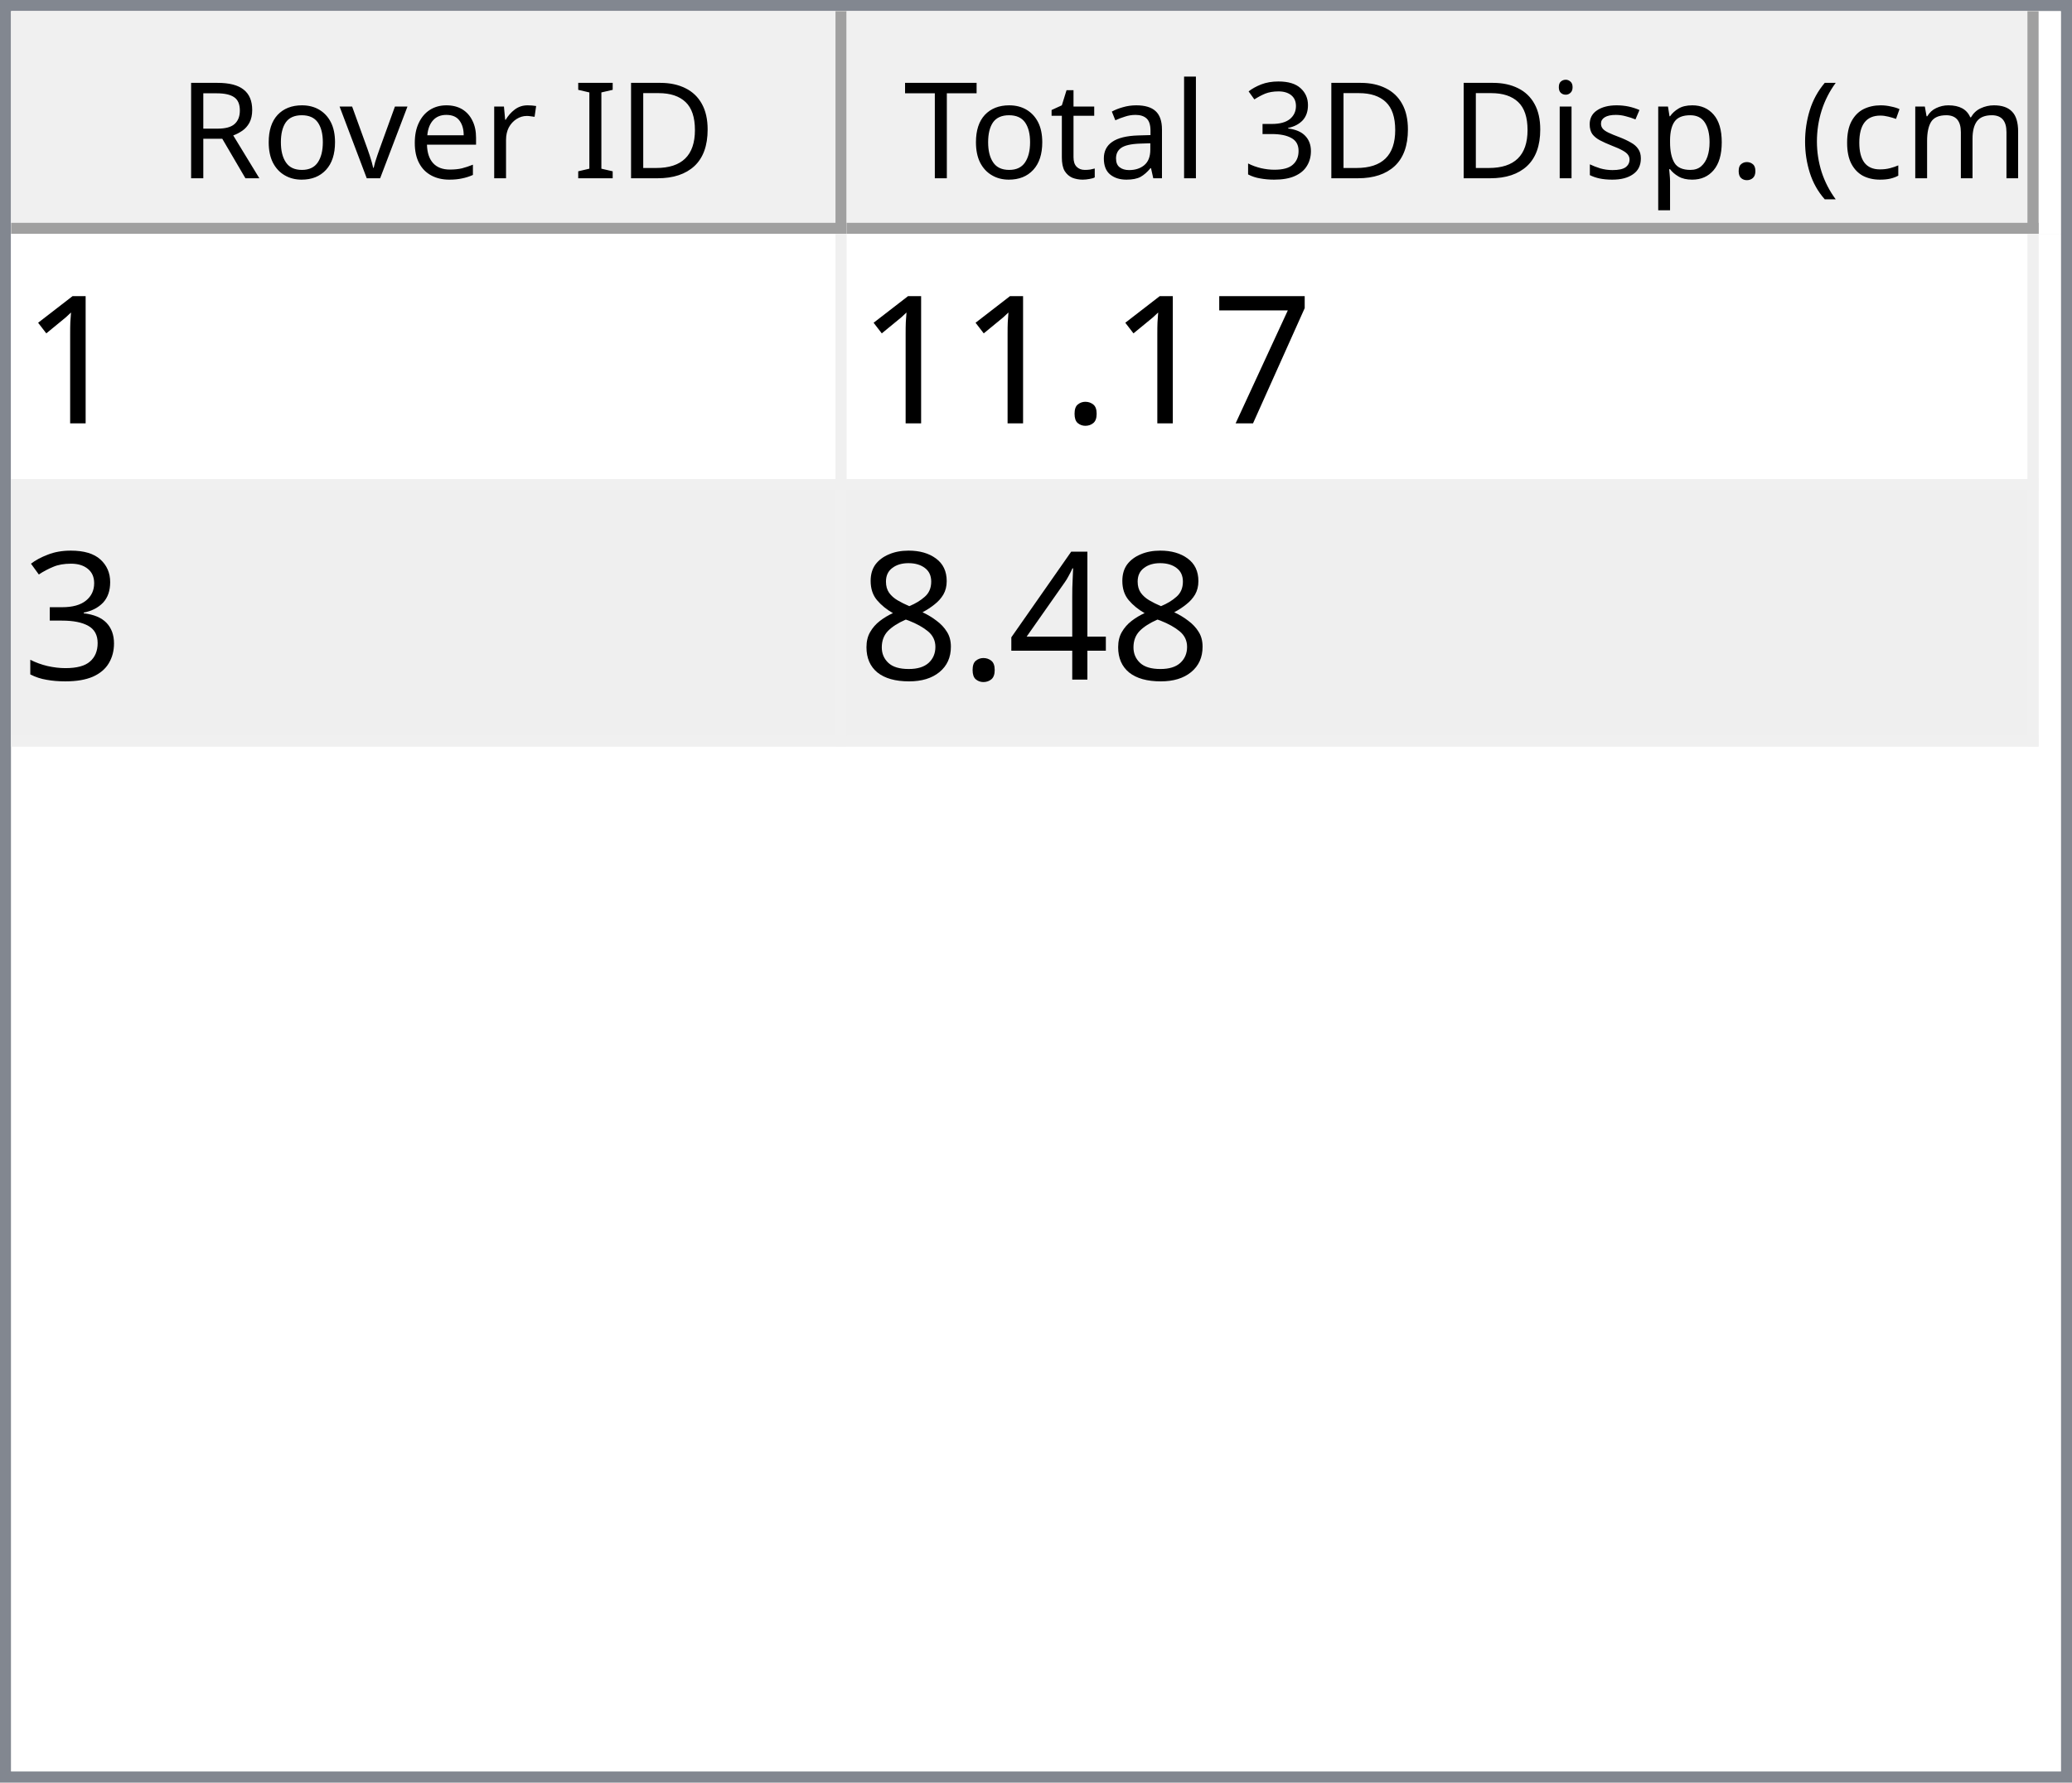
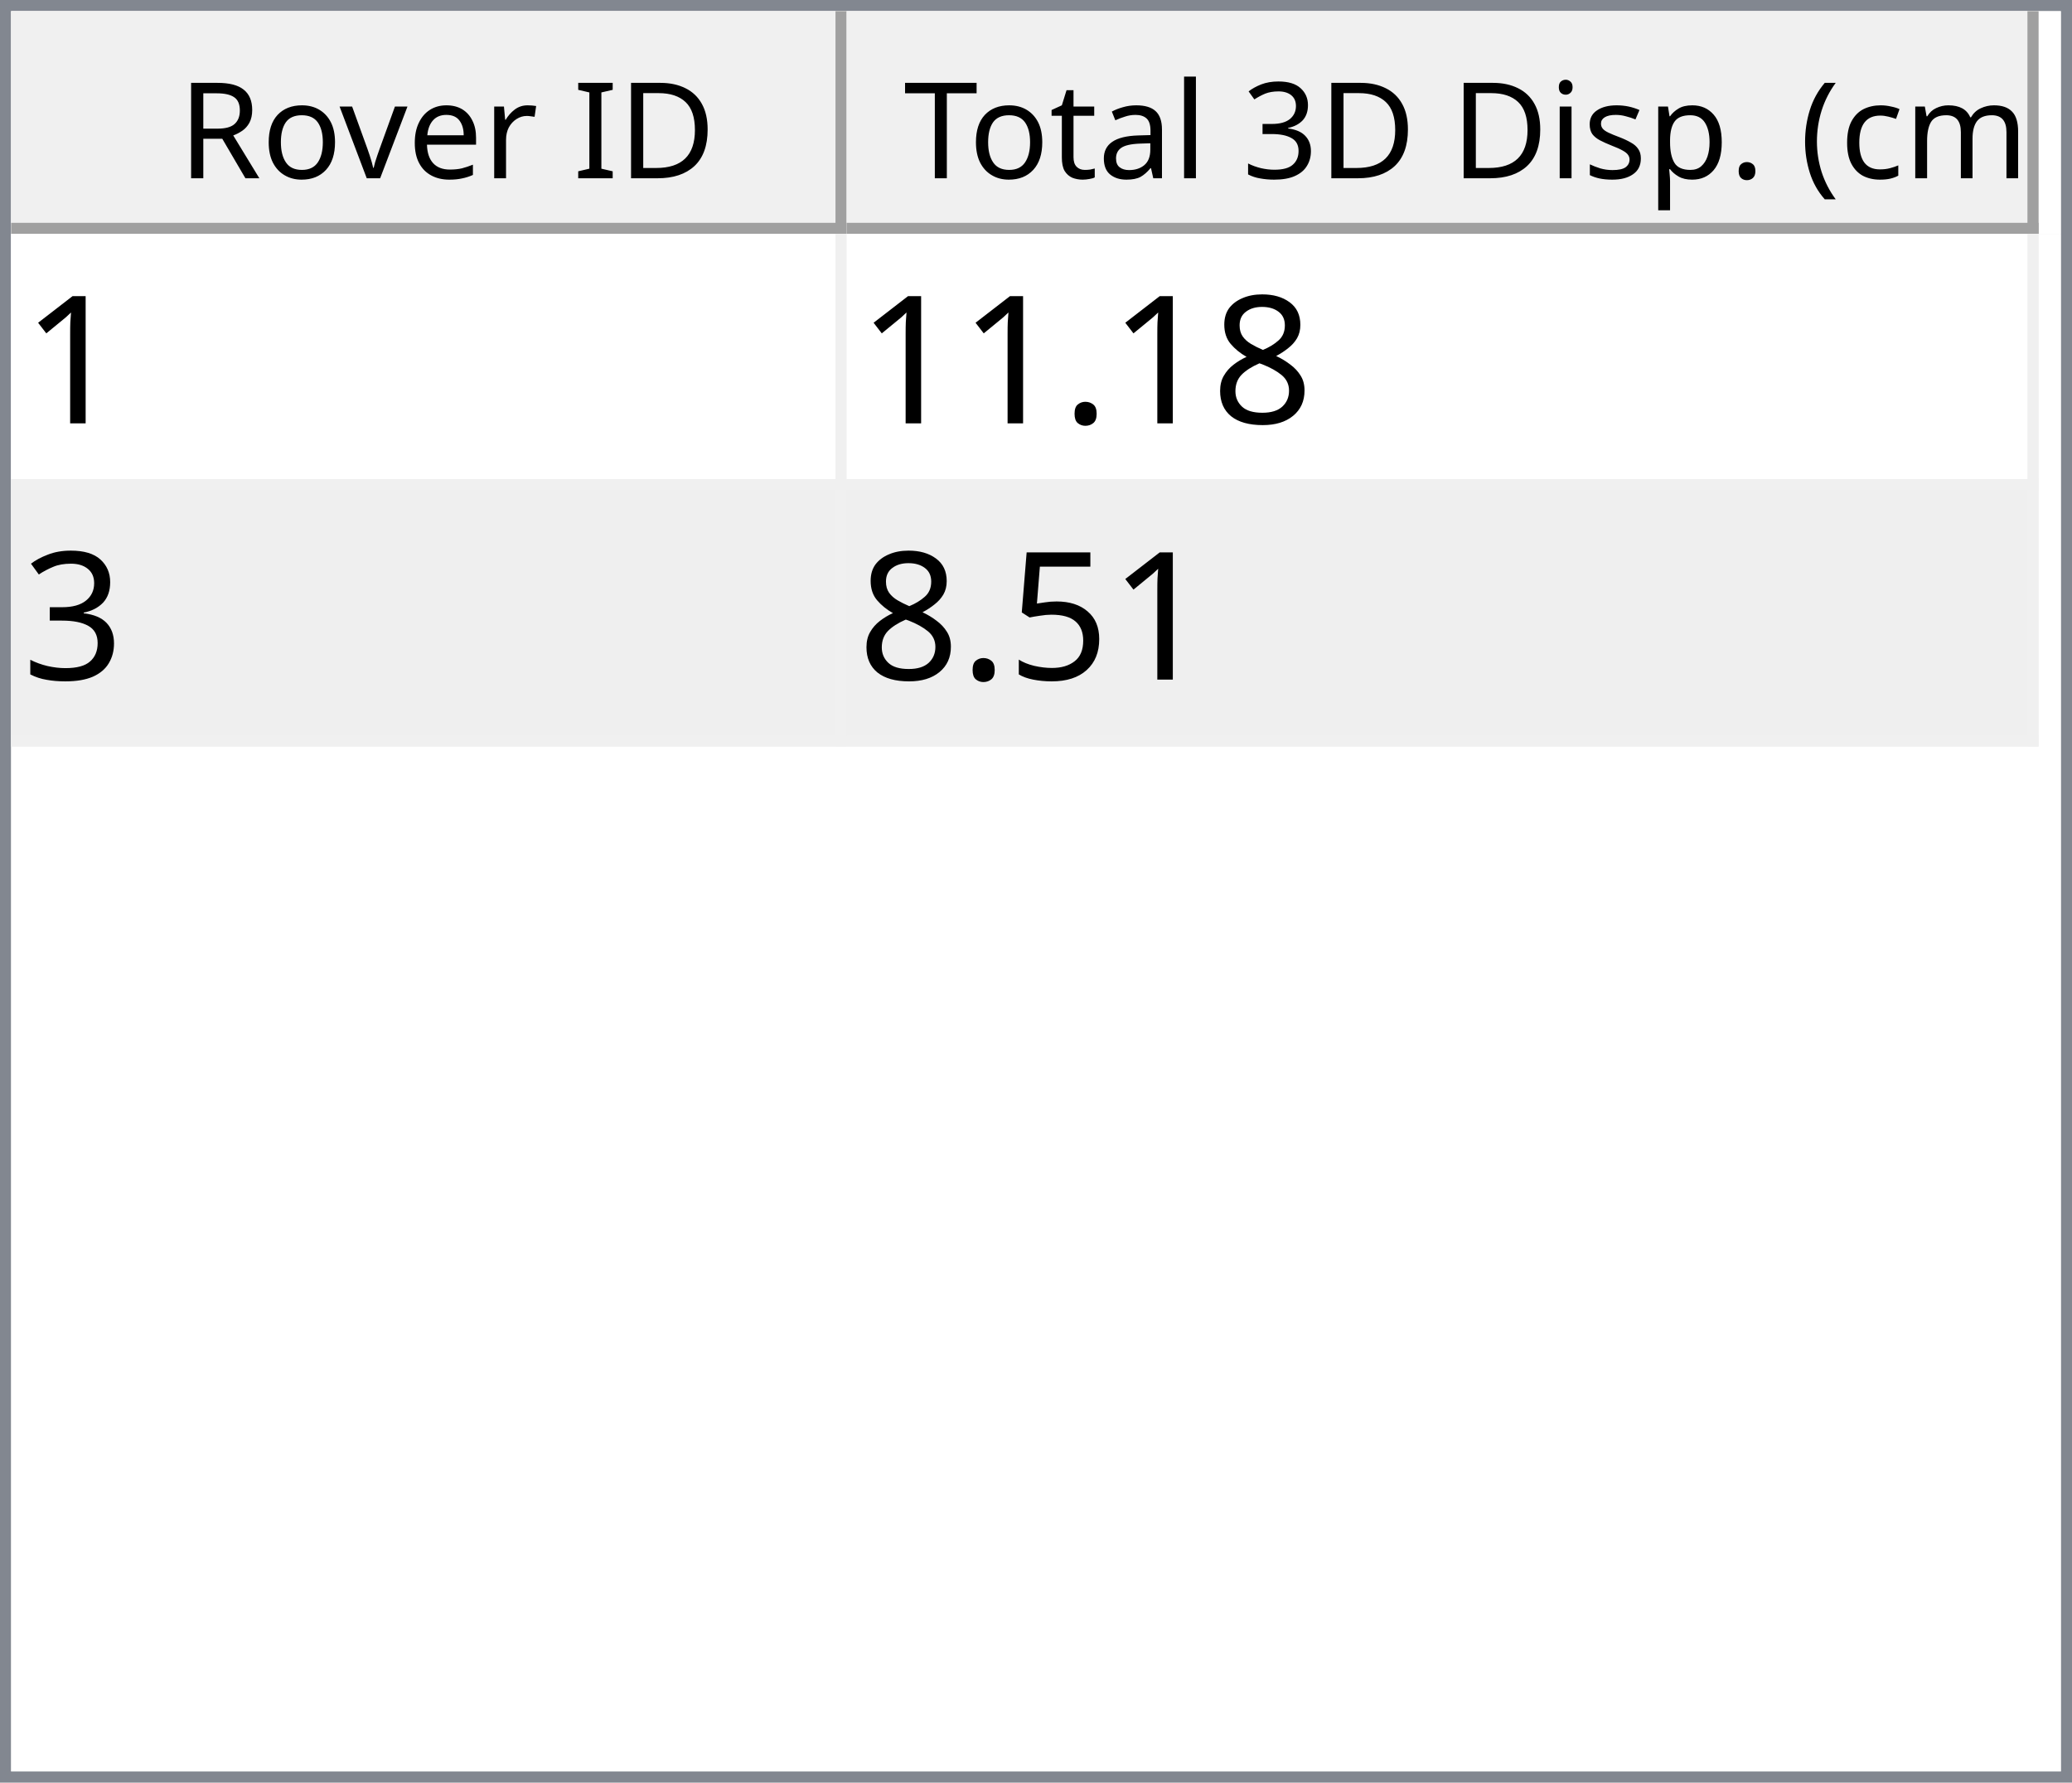
<svg xmlns="http://www.w3.org/2000/svg" style="fill-opacity:1; color-rendering:auto; color-interpolation:auto; text-rendering:auto; stroke:black; stroke-linecap:square; stroke-miterlimit:10; shape-rendering:auto; stroke-opacity:1; fill:black; stroke-dasharray:none; font-weight:normal; stroke-width:1; font-family:'Dialog'; font-style:normal; stroke-linejoin:miter; font-size:12px; stroke-dashoffset:0; image-rendering:auto;" width="186" height="160">
  <defs id="genericDefs" />
  <g>
    <defs id="defs1">
      <clipPath clipPathUnits="userSpaceOnUse" id="clipPath1">
        <path d="M0 0 L186 0 L186 160 L0 160 L0 0 Z" />
      </clipPath>
      <clipPath clipPathUnits="userSpaceOnUse" id="clipPath2">
        <path d="M0 0 L0 160 L186 160 L186 0 Z" />
      </clipPath>
      <clipPath clipPathUnits="userSpaceOnUse" id="clipPath3">
        <path d="M0 0 L0 20 L184 20 L184 0 Z" />
      </clipPath>
      <clipPath clipPathUnits="userSpaceOnUse" id="clipPath4">
        <path d="M0 0 L0 20 L75 20 L75 0 Z" />
      </clipPath>
      <clipPath clipPathUnits="userSpaceOnUse" id="clipPath5">
        <path d="M1 1 L1 19 L74 19 L74 1 Z" />
      </clipPath>
      <clipPath clipPathUnits="userSpaceOnUse" id="clipPath6">
        <path d="M0 0 L0 18 L73 18 L73 0 Z" />
      </clipPath>
      <clipPath clipPathUnits="userSpaceOnUse" id="clipPath7">
        <path d="M-0.5 -0.5 L-0.5 19.5 L74.5 19.5 L74.5 -0.5 Z" />
      </clipPath>
      <clipPath clipPathUnits="userSpaceOnUse" id="clipPath8">
        <path d="M0 0 L0 20 L107 20 L107 0 Z" />
      </clipPath>
      <clipPath clipPathUnits="userSpaceOnUse" id="clipPath9">
        <path d="M1 1 L1 19 L106 19 L106 1 Z" />
      </clipPath>
      <clipPath clipPathUnits="userSpaceOnUse" id="clipPath10">
        <path d="M0 0 L0 18 L105 18 L105 0 Z" />
      </clipPath>
      <clipPath clipPathUnits="userSpaceOnUse" id="clipPath11">
        <path d="M-0.5 -0.5 L-0.5 19.5 L106.5 19.5 L106.5 -0.5 Z" />
      </clipPath>
      <clipPath clipPathUnits="userSpaceOnUse" id="clipPath12">
        <path d="M0 0 L0 138 L184 138 L184 0 Z" />
      </clipPath>
      <clipPath clipPathUnits="userSpaceOnUse" id="clipPath13">
        <path d="M0 0 L0 46 L182 46 L182 0 Z" />
      </clipPath>
      <clipPath clipPathUnits="userSpaceOnUse" id="clipPath14">
        <path d="M-0.5 -0.5 L-0.5 45.5 L181.5 45.5 L181.5 -0.5 Z" />
      </clipPath>
      <clipPath clipPathUnits="userSpaceOnUse" id="clipPath15">
        <path d="M0 0 L0 22 L74 22 L74 0 Z" />
      </clipPath>
      <clipPath clipPathUnits="userSpaceOnUse" id="clipPath16">
        <path d="M0 0 L0 22 L106 22 L106 0 Z" />
      </clipPath>
      <font horiz-adv-x="64.551" id="font1">
        <font-face ascent="107.91" descent="25.098" units-per-em="100" style="font-style:normal; font-family:Segoe UI; font-weight:normal;" />
        <missing-glyph horiz-adv-x="64.551" d="M8.109 0 L8.109 68.266 L56.453 68.266 L56.453 0 L8.109 0 ZM15.328 7.234 L49.219 7.234 L49.219 61.031 L15.328 61.031 L15.328 7.234 Z" />
        <glyph unicode="D" horiz-adv-x="70.117" d="M9.188 0 L9.188 70.016 L28.516 70.016 Q65.531 70.016 65.531 35.891 Q65.531 19.672 55.25 9.836 Q44.969 0 27.734 0 L9.188 0 ZM17.391 62.594 L17.391 7.422 L27.828 7.422 Q41.609 7.422 49.273 14.797 Q56.938 22.172 56.938 35.688 Q56.938 62.594 28.328 62.594 L17.391 62.594 Z" />
        <glyph unicode="I" horiz-adv-x="26.611" d="M17.391 0 L9.188 0 L9.188 70.016 L17.391 70.016 L17.391 0 Z" />
        <glyph unicode=" " horiz-adv-x="27.393" d="" />
        <glyph unicode="r" horiz-adv-x="34.766" d="M34.188 41.891 Q32.078 43.5 28.125 43.5 Q23 43.5 19.555 38.672 Q16.109 33.844 16.109 25.484 L16.109 0 L8.109 0 L8.109 50 L16.109 50 L16.109 39.703 L16.312 39.703 Q18.016 44.969 21.531 47.922 Q25.047 50.875 29.391 50.875 Q32.516 50.875 34.188 50.203 L34.188 41.891 Z" />
        <glyph unicode="e" horiz-adv-x="52.295" d="M48.297 23 L12.984 23 Q13.188 14.656 17.484 10.109 Q21.781 5.562 29.297 5.562 Q37.75 5.562 44.828 11.141 L44.828 3.609 Q38.234 -1.172 27.391 -1.172 Q16.797 -1.172 10.742 5.641 Q4.688 12.453 4.688 24.812 Q4.688 36.469 11.305 43.82 Q17.922 51.172 27.734 51.172 Q37.547 51.172 42.922 44.828 Q48.297 38.484 48.297 27.203 L48.297 23 ZM40.094 29.781 Q40.047 36.719 36.75 40.578 Q33.453 44.438 27.594 44.438 Q21.922 44.438 17.969 40.383 Q14.016 36.328 13.094 29.781 L40.094 29.781 Z" />
        <glyph unicode="v" horiz-adv-x="47.9" d="M47.406 50 L27.484 0 L19.625 0 L0.688 50 L9.469 50 L22.172 13.672 Q23.578 9.672 23.922 6.688 L24.125 6.688 Q24.609 10.453 25.688 13.484 L38.969 50 L47.406 50 Z" />
        <glyph unicode="o" horiz-adv-x="58.594" d="M29 -1.172 Q17.922 -1.172 11.305 5.836 Q4.688 12.844 4.688 24.422 Q4.688 37.016 11.57 44.094 Q18.453 51.172 30.172 51.172 Q41.359 51.172 47.633 44.289 Q53.906 37.406 53.906 25.203 Q53.906 13.234 47.141 6.031 Q40.375 -1.172 29 -1.172 ZM29.594 44.438 Q21.875 44.438 17.383 39.188 Q12.891 33.938 12.891 24.703 Q12.891 15.828 17.43 10.695 Q21.969 5.562 29.594 5.562 Q37.359 5.562 41.531 10.594 Q45.703 15.625 45.703 24.906 Q45.703 34.281 41.531 39.359 Q37.359 44.438 29.594 44.438 Z" />
        <glyph unicode="R" horiz-adv-x="59.814" d="M59.375 0 L49.609 0 L37.891 19.625 Q36.281 22.359 34.766 24.289 Q33.25 26.219 31.664 27.438 Q30.078 28.656 28.25 29.219 Q26.422 29.781 24.125 29.781 L17.391 29.781 L17.391 0 L9.188 0 L9.188 70.016 L30.078 70.016 Q34.672 70.016 38.555 68.867 Q42.438 67.719 45.289 65.375 Q48.141 63.031 49.758 59.547 Q51.375 56.062 51.375 51.375 Q51.375 47.703 50.273 44.656 Q49.172 41.609 47.148 39.211 Q45.125 36.812 42.266 35.133 Q39.406 33.453 35.844 32.516 L35.844 32.328 Q37.594 31.547 38.891 30.547 Q40.188 29.547 41.359 28.18 Q42.531 26.812 43.68 25.078 Q44.828 23.344 46.234 21.047 L59.375 0 ZM17.391 62.594 L17.391 37.203 L28.516 37.203 Q31.594 37.203 34.203 38.133 Q36.812 39.062 38.719 40.797 Q40.625 42.531 41.703 45.047 Q42.781 47.562 42.781 50.688 Q42.781 56.297 39.141 59.445 Q35.5 62.594 28.609 62.594 L17.391 62.594 Z" />
        <glyph unicode=")" horiz-adv-x="30.176" d="M8.297 -15.922 L1.172 -15.922 Q16.406 2.344 16.406 26.812 Q16.406 51.469 1.078 70.016 L8.297 70.016 Q23.531 52.156 23.531 26.703 Q23.531 1.375 8.297 -15.922 Z" />
        <glyph unicode="m" horiz-adv-x="86.133" d="M79.109 0 L71.094 0 L71.094 28.719 Q71.094 37.016 68.531 40.727 Q65.969 44.438 59.906 44.438 Q54.781 44.438 51.195 39.75 Q47.609 35.062 47.609 28.516 L47.609 0 L39.594 0 L39.594 29.688 Q39.594 44.438 28.219 44.438 Q22.953 44.438 19.531 40.016 Q16.109 35.594 16.109 28.516 L16.109 0 L8.109 0 L8.109 50 L16.109 50 L16.109 42.094 L16.312 42.094 Q21.625 51.172 31.844 51.172 Q36.969 51.172 40.773 48.312 Q44.578 45.453 46 40.828 Q51.562 51.172 62.594 51.172 Q79.109 51.172 79.109 30.812 L79.109 0 Z" />
        <glyph unicode="c" horiz-adv-x="46.191" d="M42.188 2.297 Q36.422 -1.172 28.516 -1.172 Q17.828 -1.172 11.258 5.789 Q4.688 12.75 4.688 23.828 Q4.688 36.188 11.766 43.68 Q18.844 51.172 30.672 51.172 Q37.25 51.172 42.281 48.734 L42.281 40.531 Q36.719 44.438 30.375 44.438 Q22.703 44.438 17.797 38.945 Q12.891 33.453 12.891 24.516 Q12.891 15.719 17.508 10.641 Q22.125 5.562 29.891 5.562 Q36.422 5.562 42.188 9.906 L42.188 2.297 Z" />
        <glyph unicode="(" horiz-adv-x="30.176" d="M29.109 -15.922 L21.969 -15.922 Q6.844 1.375 6.844 26.703 Q6.844 52.156 21.969 70.016 L29.203 70.016 Q13.875 51.469 13.875 26.812 Q13.875 2.344 29.109 -15.922 Z" />
        <glyph unicode="." horiz-adv-x="21.68" d="M10.891 -1.078 Q8.641 -1.078 7.055 0.539 Q5.469 2.156 5.469 4.391 Q5.469 6.641 7.055 8.273 Q8.641 9.906 10.891 9.906 Q13.188 9.906 14.797 8.273 Q16.406 6.641 16.406 4.391 Q16.406 2.156 14.797 0.539 Q13.188 -1.078 10.891 -1.078 Z" />
        <glyph unicode="p" horiz-adv-x="58.789" d="M16.312 7.234 L16.109 7.234 L16.109 -23 L8.109 -23 L8.109 50 L16.109 50 L16.109 41.219 L16.312 41.219 Q22.219 51.172 33.594 51.172 Q43.266 51.172 48.688 44.461 Q54.109 37.75 54.109 26.469 Q54.109 13.922 48 6.375 Q41.891 -1.172 31.297 -1.172 Q21.578 -1.172 16.312 7.234 ZM16.109 27.391 L16.109 20.406 Q16.109 14.203 20.141 9.883 Q24.172 5.562 30.375 5.562 Q37.641 5.562 41.773 11.133 Q45.906 16.703 45.906 26.609 Q45.906 34.969 42.047 39.703 Q38.188 44.438 31.594 44.438 Q24.609 44.438 20.359 39.578 Q16.109 34.719 16.109 27.391 Z" />
        <glyph unicode="s" horiz-adv-x="42.432" d="M5.078 1.812 L5.078 10.406 Q11.625 5.562 19.484 5.562 Q30.031 5.562 30.031 12.594 Q30.031 14.594 29.125 15.992 Q28.219 17.391 26.68 18.461 Q25.141 19.531 23.07 20.383 Q21 21.234 18.609 22.172 Q15.281 23.484 12.766 24.828 Q10.25 26.172 8.57 27.859 Q6.891 29.547 6.031 31.695 Q5.172 33.844 5.172 36.719 Q5.172 40.234 6.789 42.945 Q8.406 45.656 11.086 47.484 Q13.766 49.312 17.211 50.242 Q20.656 51.172 24.312 51.172 Q30.812 51.172 35.938 48.922 L35.938 40.828 Q30.422 44.438 23.25 44.438 Q21 44.438 19.195 43.922 Q17.391 43.406 16.094 42.477 Q14.797 41.547 14.086 40.258 Q13.375 38.969 13.375 37.406 Q13.375 35.453 14.086 34.133 Q14.797 32.812 16.164 31.789 Q17.531 30.766 19.484 29.938 Q21.438 29.109 23.922 28.125 Q27.25 26.859 29.883 25.516 Q32.516 24.172 34.375 22.484 Q36.234 20.797 37.234 18.602 Q38.234 16.406 38.234 13.375 Q38.234 9.672 36.602 6.938 Q34.969 4.203 32.234 2.398 Q29.5 0.594 25.93 -0.289 Q22.359 -1.172 18.453 -1.172 Q10.75 -1.172 5.078 1.812 Z" />
        <glyph unicode="i" horiz-adv-x="24.219" d="M12.203 62.703 Q10.062 62.703 8.547 64.164 Q7.031 65.625 7.031 67.875 Q7.031 70.125 8.547 71.609 Q10.062 73.094 12.203 73.094 Q14.406 73.094 15.945 71.609 Q17.484 70.125 17.484 67.875 Q17.484 65.719 15.945 64.211 Q14.406 62.703 12.203 62.703 ZM16.109 0 L8.109 0 L8.109 50 L16.109 50 L16.109 0 Z" />
        <glyph unicode="3" horiz-adv-x="53.906" d="M46.531 19.828 Q46.531 15.094 44.75 11.211 Q42.969 7.328 39.719 4.57 Q36.469 1.812 31.93 0.297 Q27.391 -1.219 21.922 -1.219 Q11.922 -1.219 6 2.594 L6 11.188 Q13.094 5.609 22.219 5.609 Q25.875 5.609 28.828 6.539 Q31.781 7.469 33.906 9.227 Q36.031 10.984 37.18 13.477 Q38.328 15.969 38.328 19.094 Q38.328 32.812 18.797 32.812 L12.984 32.812 L12.984 39.594 L18.5 39.594 Q35.797 39.594 35.797 52.484 Q35.797 64.406 22.609 64.406 Q15.188 64.406 8.688 59.422 L8.688 67.188 Q15.375 71.188 24.609 71.188 Q29 71.188 32.57 69.969 Q36.141 68.75 38.68 66.555 Q41.219 64.359 42.609 61.281 Q44 58.203 44 54.5 Q44 40.672 30.031 36.719 L30.031 36.531 Q33.594 36.141 36.625 34.797 Q39.656 33.453 41.852 31.305 Q44.047 29.156 45.289 26.25 Q46.531 23.344 46.531 19.828 Z" />
        <glyph unicode="l" horiz-adv-x="24.219" d="M16.109 0 L8.109 0 L8.109 74.031 L16.109 74.031 L16.109 0 Z" />
        <glyph unicode="a" horiz-adv-x="50.879" d="M43.891 0 L35.891 0 L35.891 7.812 L35.688 7.812 Q30.469 -1.172 20.312 -1.172 Q12.844 -1.172 8.617 2.781 Q4.391 6.734 4.391 13.281 Q4.391 27.297 20.906 29.594 L35.891 31.688 Q35.891 44.438 25.594 44.438 Q16.547 44.438 9.281 38.281 L9.281 46.484 Q16.656 51.172 26.266 51.172 Q43.891 51.172 43.891 32.516 L43.891 0 ZM35.891 25.297 L23.828 23.641 Q18.266 22.859 15.43 20.875 Q12.594 18.891 12.594 13.875 Q12.594 10.203 15.211 7.883 Q17.828 5.562 22.172 5.562 Q28.125 5.562 32.008 9.742 Q35.891 13.922 35.891 20.312 L35.891 25.297 Z" />
        <glyph unicode="t" horiz-adv-x="33.887" d="M31.297 0.484 Q28.469 -1.078 23.828 -1.078 Q10.688 -1.078 10.688 13.578 L10.688 43.172 L2.094 43.172 L2.094 50 L10.688 50 L10.688 62.203 L18.703 64.797 L18.703 50 L31.297 50 L31.297 43.172 L18.703 43.172 L18.703 14.984 Q18.703 9.969 20.414 7.82 Q22.125 5.672 26.078 5.672 Q29.109 5.672 31.297 7.328 L31.297 0.484 Z" />
        <glyph unicode="T" horiz-adv-x="52.393" d="M50.594 62.594 L30.375 62.594 L30.375 0 L22.172 0 L22.172 62.594 L2 62.594 L2 70.016 L50.594 70.016 L50.594 62.594 Z" />
      </font>
      <font horiz-adv-x="75.0" id="font2">
        <font-face ascent="100.537" descent="21.973" units-per-em="100" style="font-style:normal; font-family:sans-serif; font-weight:normal;" />
        <missing-glyph horiz-adv-x="75.0" d="M12.5 0 L12.5 62.5 L62.5 62.5 L62.5 0 L12.5 0 ZM14.062 1.562 L60.938 1.562 L60.938 60.938 L14.062 60.938 L14.062 1.562 Z" />
        <glyph unicode="1" horiz-adv-x="55.615" d="M37.25 0 L28.469 0 L28.469 56 Q25.297 52.984 20.141 49.953 Q14.984 46.922 10.891 45.406 L10.891 53.906 Q18.266 57.375 23.781 62.305 Q29.297 67.234 31.594 71.875 L37.25 71.875 L37.25 0 Z" />
-         <glyph unicode="7" horiz-adv-x="55.615" d="M4.734 62.203 L4.734 70.656 L51.078 70.656 L51.078 63.812 Q44.234 56.547 37.523 44.484 Q30.812 32.422 27.156 19.672 Q24.516 10.688 23.781 0 L14.75 0 Q14.891 8.453 18.062 20.414 Q21.234 32.375 27.172 43.484 Q33.109 54.594 39.797 62.203 L4.734 62.203 Z" />
+         <glyph unicode="8" horiz-adv-x="55.615" d="M17.672 38.812 Q12.203 40.828 9.57 44.539 Q6.938 48.25 6.938 53.422 Q6.938 61.234 12.555 66.555 Q18.172 71.875 27.484 71.875 Q36.859 71.875 42.578 66.43 Q48.297 60.984 48.297 53.172 Q48.297 48.188 45.68 44.508 Q43.062 40.828 37.75 38.812 Q44.344 36.672 47.781 31.883 Q51.219 27.094 51.219 20.453 Q51.219 11.281 44.727 5.031 Q38.234 -1.219 27.641 -1.219 Q17.047 -1.219 10.547 5.055 Q4.047 11.328 4.047 20.703 Q4.047 27.688 7.594 32.398 Q11.141 37.109 17.672 38.812 ZM15.922 53.719 Q15.922 48.641 19.195 45.414 Q22.469 42.188 27.688 42.188 Q32.766 42.188 36.016 45.383 Q39.266 48.578 39.266 53.219 Q39.266 58.062 35.914 61.359 Q32.562 64.656 27.594 64.656 Q22.562 64.656 19.242 61.43 Q15.922 58.203 15.922 53.719 ZM13.094 20.656 Q13.094 16.891 14.875 13.375 Q16.656 9.859 20.172 7.93 Q23.688 6 27.734 6 Q34.031 6 38.133 10.055 Q42.234 14.109 42.234 20.359 Q42.234 26.703 38.016 30.859 Q33.797 35.016 27.438 35.016 Q21.234 35.016 17.164 30.914 Q13.094 26.812 13.094 20.656 Z" />
        <glyph unicode="." horiz-adv-x="27.783" d="M9.078 0 L9.078 10.016 L19.094 10.016 L19.094 0 L9.078 0 Z" />
        <glyph unicode="3" horiz-adv-x="55.615" d="M4.203 18.891 L12.984 20.062 Q14.5 12.594 18.141 9.297 Q21.781 6 27 6 Q33.203 6 37.477 10.297 Q41.75 14.594 41.75 20.953 Q41.75 27 37.797 30.93 Q33.844 34.859 27.734 34.859 Q25.25 34.859 21.531 33.891 L22.516 41.609 Q23.391 41.5 23.922 41.5 Q29.547 41.5 34.039 44.43 Q38.531 47.359 38.531 53.469 Q38.531 58.297 35.258 61.477 Q31.984 64.656 26.812 64.656 Q21.688 64.656 18.266 61.43 Q14.844 58.203 13.875 51.766 L5.078 53.328 Q6.688 62.156 12.398 67.016 Q18.109 71.875 26.609 71.875 Q32.469 71.875 37.398 69.359 Q42.328 66.844 44.945 62.5 Q47.562 58.156 47.562 53.266 Q47.562 48.641 45.07 44.828 Q42.578 41.016 37.703 38.766 Q44.047 37.312 47.562 32.695 Q51.078 28.078 51.078 21.141 Q51.078 11.766 44.242 5.25 Q37.406 -1.266 26.953 -1.266 Q17.531 -1.266 11.305 4.352 Q5.078 9.969 4.203 18.891 Z" />
-         <glyph unicode="4" horiz-adv-x="55.615" d="M32.328 0 L32.328 17.141 L1.266 17.141 L1.266 25.203 L33.938 71.578 L41.109 71.578 L41.109 25.203 L50.781 25.203 L50.781 17.141 L41.109 17.141 L41.109 0 L32.328 0 ZM32.328 25.203 L32.328 57.469 L9.906 25.203 L32.328 25.203 Z" />
-         <glyph unicode="8" horiz-adv-x="55.615" d="M17.672 38.812 Q12.203 40.828 9.57 44.539 Q6.938 48.25 6.938 53.422 Q6.938 61.234 12.555 66.555 Q18.172 71.875 27.484 71.875 Q36.859 71.875 42.578 66.43 Q48.297 60.984 48.297 53.172 Q48.297 48.188 45.68 44.508 Q43.062 40.828 37.75 38.812 Q44.344 36.672 47.781 31.883 Q51.219 27.094 51.219 20.453 Q51.219 11.281 44.727 5.031 Q38.234 -1.219 27.641 -1.219 Q17.047 -1.219 10.547 5.055 Q4.047 11.328 4.047 20.703 Q4.047 27.688 7.594 32.398 Q11.141 37.109 17.672 38.812 ZM15.922 53.719 Q15.922 48.641 19.195 45.414 Q22.469 42.188 27.688 42.188 Q32.766 42.188 36.016 45.383 Q39.266 48.578 39.266 53.219 Q39.266 58.062 35.914 61.359 Q32.562 64.656 27.594 64.656 Q22.562 64.656 19.242 61.43 Q15.922 58.203 15.922 53.719 ZM13.094 20.656 Q13.094 16.891 14.875 13.375 Q16.656 9.859 20.172 7.93 Q23.688 6 27.734 6 Q34.031 6 38.133 10.055 Q42.234 14.109 42.234 20.359 Q42.234 26.703 38.016 30.859 Q33.797 35.016 27.438 35.016 Q21.234 35.016 17.164 30.914 Q13.094 26.812 13.094 20.656 Z" />
+         <glyph unicode="5" horiz-adv-x="55.615" d="M4.156 18.75 L13.375 19.531 Q14.406 12.797 18.141 9.398 Q21.875 6 27.156 6 Q33.5 6 37.891 10.789 Q42.281 15.578 42.281 23.484 Q42.281 31 38.062 35.352 Q33.844 39.703 27 39.703 Q22.75 39.703 19.336 37.773 Q15.922 35.844 13.969 32.766 L5.719 33.844 L12.641 70.609 L48.25 70.609 L48.25 62.203 L19.672 62.203 L15.828 42.969 Q22.266 47.469 29.344 47.469 Q38.719 47.469 45.164 40.969 Q51.609 34.469 51.609 24.266 Q51.609 14.547 45.953 7.469 Q39.062 -1.219 27.156 -1.219 Q17.391 -1.219 11.211 4.25 Q5.031 9.719 4.156 18.75 Z" />
      </font>
    </defs>
    <g style="fill:white; stroke:white;">
      <rect x="0" y="0" width="186" style="clip-path:url(#clipPath1); stroke:none;" height="160" />
    </g>
    <g style="fill:white; text-rendering:optimizeSpeed; color-rendering:optimizeSpeed; image-rendering:optimizeSpeed; shape-rendering:crispEdges; stroke:white; color-interpolation:sRGB;">
      <rect x="0" width="186" height="160" y="0" style="stroke:none;" />
      <path style="stroke:none;" d="M0 160 L186 160 L186 0 L0 0 Z" />
    </g>
    <g style="fill:rgb(240,240,240); font-family:'Segoe UI'; stroke:rgb(240,240,240);">
      <rect x="0" y="0" width="186" style="clip-path:url(#clipPath2); stroke:none;" height="160" />
    </g>
    <g style="fill:rgb(130,135,144); font-family:'Segoe UI'; stroke:rgb(130,135,144);">
      <path d="M0 0 L186 0 L186 160 L0 160 L0 0 ZM1 1 L185 1 L185 159 L1 159 L1 1 Z" style="fill-rule:evenodd; clip-path:url(#clipPath2); stroke:none;" />
    </g>
    <g style="fill:white; font-family:'Segoe UI'; stroke:white;" transform="translate(1,1)">
      <rect x="0" y="0" width="184" style="clip-path:url(#clipPath3); stroke:none;" height="20" />
    </g>
    <g style="fill:rgb(240,240,240); font-family:'Segoe UI'; stroke:rgb(240,240,240);" transform="translate(1,1)">
      <rect x="0" y="0" width="75" style="clip-path:url(#clipPath4); stroke:none;" height="20" />
    </g>
    <g style="font-family:'Segoe UI';" transform="translate(2,2)">
      <text x="14" xml:space="preserve" y="14" style="clip-path:url(#clipPath6); stroke:none;">Rover ID</text>
    </g>
    <g style="fill:rgb(160,160,160); font-family:'Segoe UI'; stroke:rgb(160,160,160); stroke-linejoin:bevel;" transform="translate(1.5,1.5)">
      <line x1="74" x2="74" y1="0" style="fill:none; clip-path:url(#clipPath7);" y2="19" />
    </g>
    <g style="fill:rgb(160,160,160); font-family:'Segoe UI'; stroke:rgb(160,160,160); stroke-linejoin:bevel;" transform="matrix(1,0,0,1,1,1) translate(0.5,0.5)">
      <line x1="0" x2="74" y1="19" style="fill:none; clip-path:url(#clipPath7);" y2="19" />
    </g>
    <g style="fill:rgb(240,240,240); font-family:'Segoe UI'; stroke:rgb(240,240,240);" transform="translate(76,1)">
      <rect x="0" y="0" width="107" style="clip-path:url(#clipPath8); stroke:none;" height="20" />
    </g>
    <g style="font-family:'Segoe UI';" transform="translate(77,2)">
      <text x="1" xml:space="preserve" y="14" style="clip-path:url(#clipPath10); stroke:none;"> Total 3D Disp. (cm)</text>
    </g>
    <g style="fill:rgb(160,160,160); font-family:'Segoe UI'; stroke:rgb(160,160,160); stroke-linejoin:bevel;" transform="translate(76.5,1.5)">
      <line x1="106" x2="106" y1="0" style="fill:none; clip-path:url(#clipPath11);" y2="19" />
    </g>
    <g style="fill:rgb(160,160,160); font-family:'Segoe UI'; stroke:rgb(160,160,160); stroke-linejoin:bevel;" transform="matrix(1,0,0,1,76,1) translate(0.5,0.5)">
      <line x1="0" x2="106" y1="19" style="fill:none; clip-path:url(#clipPath11);" y2="19" />
    </g>
    <g style="fill:white; font-family:'Segoe UI'; stroke:white;" transform="translate(1,21)">
      <rect x="0" y="0" width="184" style="clip-path:url(#clipPath12); stroke:none;" height="138" />
    </g>
    <g style="fill:rgb(240,240,240); font-size:16px; font-family:sans-serif; stroke:rgb(240,240,240);" transform="translate(1,21)">
      <rect x="0" y="0" width="182" style="clip-path:url(#clipPath13); stroke:none;" height="46" />
      <line transform="translate(0.5,0.5)" x1="0" x2="181" y1="22" style="clip-path:url(#clipPath14); fill:none; stroke-linejoin:bevel;" y2="22" />
    </g>
    <g transform="matrix(1,0,0,1,1,21) translate(0.5,0.5)" style="fill:rgb(240,240,240); font-size:16px; font-family:sans-serif; stroke:rgb(240,240,240); stroke-linejoin:bevel;">
      <line x1="0" x2="181" y1="45" style="fill:none; clip-path:url(#clipPath14);" y2="45" />
    </g>
    <g transform="matrix(1,0,0,1,1,21) translate(0.5,0.5)" style="fill:rgb(240,240,240); font-size:16px; font-family:sans-serif; stroke:rgb(240,240,240); stroke-linejoin:bevel;">
      <line x1="74" x2="74" y1="0" style="fill:none; clip-path:url(#clipPath14);" y2="45" />
    </g>
    <g transform="matrix(1,0,0,1,1,21) translate(0.5,0.5)" style="fill:rgb(240,240,240); font-size:16px; font-family:sans-serif; stroke:rgb(240,240,240); stroke-linejoin:bevel;">
      <line x1="181" x2="181" y1="0" style="fill:none; clip-path:url(#clipPath14);" y2="45" />
    </g>
    <g style="fill:white; font-size:16px; font-family:sans-serif; stroke:white;" transform="matrix(1,0,0,1,1,21)">
      <rect x="0" y="0" width="74" style="clip-path:url(#clipPath15); stroke:none;" height="22" />
      <text x="1" y="17" style="fill:black; clip-path:url(#clipPath15); stroke:none;" xml:space="preserve">1</text>
    </g>
    <g style="fill:white; font-size:16px; font-family:sans-serif; stroke:white;" transform="matrix(1,0,0,1,1,21) translate(75,0)">
      <rect x="0" y="0" width="106" style="clip-path:url(#clipPath16); stroke:none;" height="22" />
-       <text x="1" y="17" style="fill:black; clip-path:url(#clipPath16); stroke:none;" xml:space="preserve">11.17</text>
+       <text x="1" y="17" style="fill:black; clip-path:url(#clipPath16); stroke:none;" xml:space="preserve">11.18</text>
    </g>
    <g style="fill:rgb(239,239,239); font-size:16px; font-family:sans-serif; stroke:rgb(239,239,239);" transform="matrix(1,0,0,1,1,21) translate(0,23)">
      <rect x="0" y="0" width="74" style="clip-path:url(#clipPath15); stroke:none;" height="22" />
      <text x="1" y="17" style="fill:black; clip-path:url(#clipPath15); stroke:none;" xml:space="preserve">3</text>
    </g>
    <g style="fill:rgb(239,239,239); font-size:16px; font-family:sans-serif; stroke:rgb(239,239,239);" transform="matrix(1,0,0,1,1,21) translate(75,23)">
      <rect x="0" y="0" width="106" style="clip-path:url(#clipPath16); stroke:none;" height="22" />
-       <text x="1" y="17" style="fill:black; clip-path:url(#clipPath16); stroke:none;" xml:space="preserve">8.48</text>
+       <text x="1" y="17" style="fill:black; clip-path:url(#clipPath16); stroke:none;" xml:space="preserve">8.51</text>
    </g>
  </g>
</svg>
